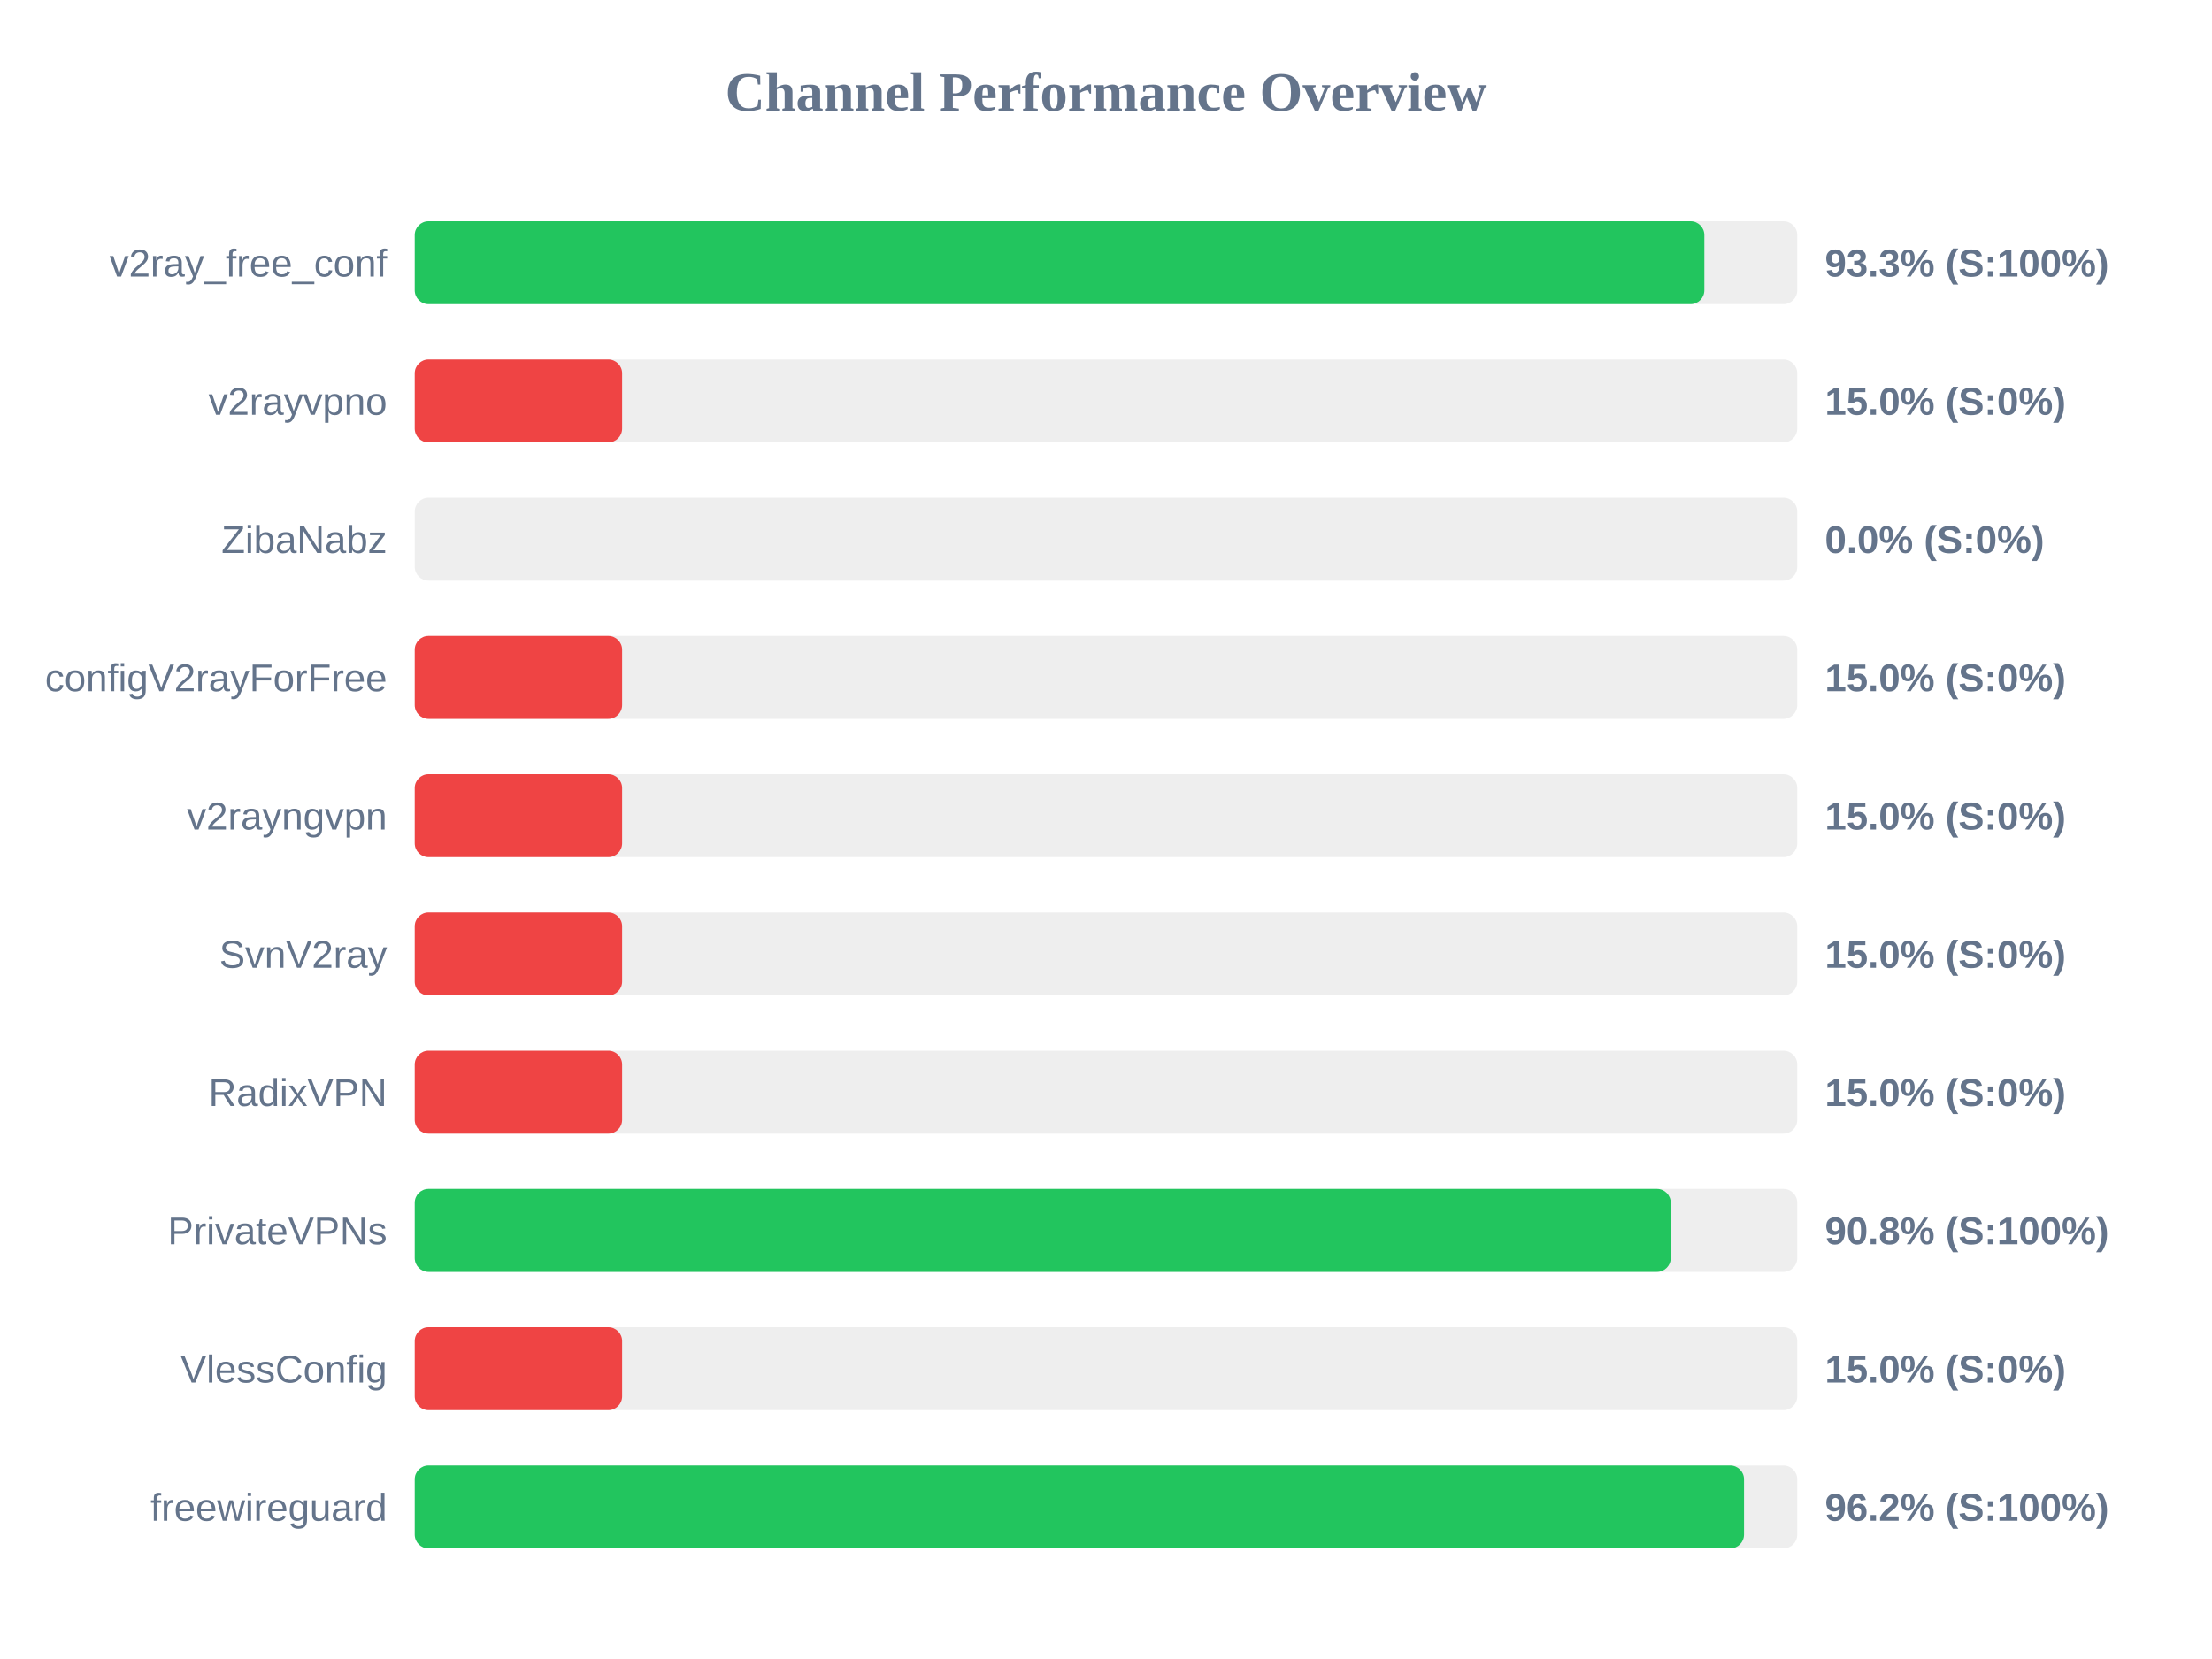
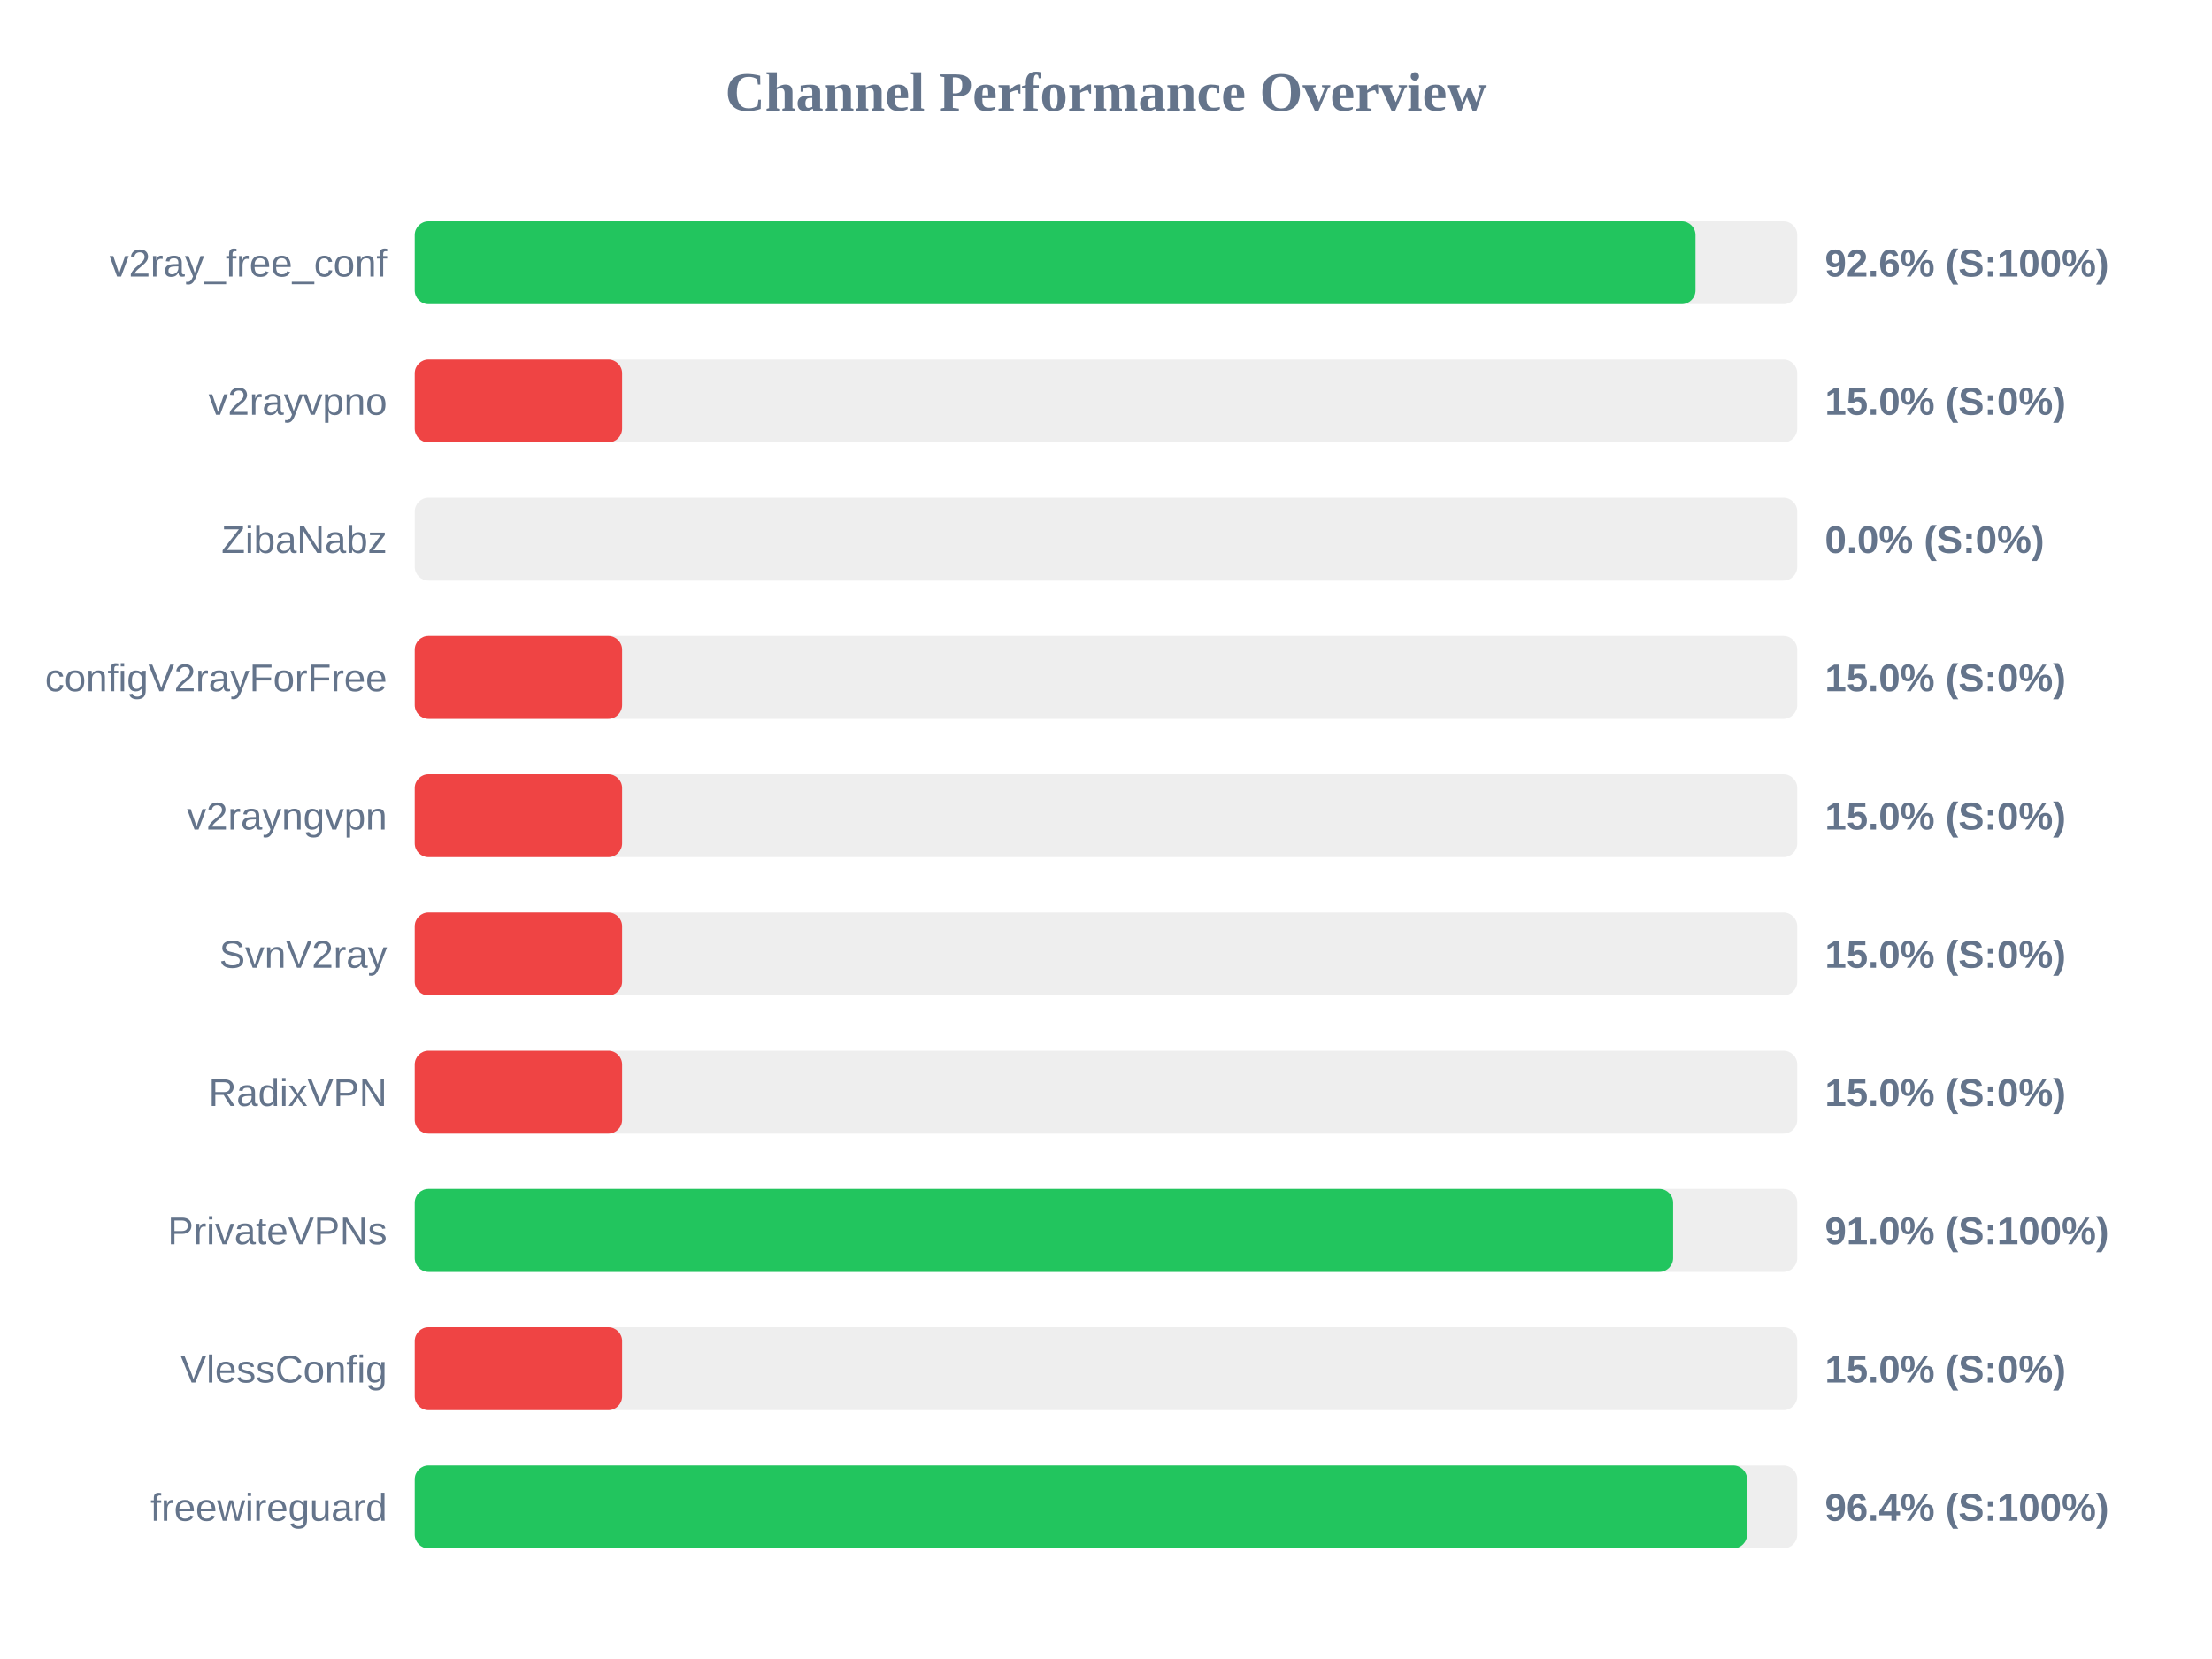
<svg xmlns="http://www.w3.org/2000/svg" width="800" height="600" version="1.1">
  <style>
        .row { font: 14px Arial; fill: #64748b; }
        .score { font: bold 14px Arial; fill: #64748b; }
    </style>
  <text x="400" y="40" text-anchor="middle" font-size="20px" font-weight="bold" fill="#64748b">Channel Performance Overview</text>
  <rect x="150" y="80" width="500" height="30" fill="#eee" rx="5" />
-   <rect x="150" y="80" width="466.4" height="30" fill="#22c55e" rx="5" />
+   <rect x="150" y="80" width="463.2" height="30" fill="#22c55e" rx="5" />
  <text x="140" y="100" text-anchor="end" class="row">v2ray_free_conf</text>
-   <text x="660" y="100" text-anchor="start" class="score">93.3% (S:100%)</text>
+   <text x="660" y="100" text-anchor="start" class="score">92.6% (S:100%)</text>
  <rect x="150" y="130" width="500" height="30" fill="#eee" rx="5" />
  <rect x="150" y="130" width="75.0" height="30" fill="#ef4444" rx="5" />
  <text x="140" y="150" text-anchor="end" class="row">v2rayvpno</text>
  <text x="660" y="150" text-anchor="start" class="score">15.0% (S:0%)</text>
  <rect x="150" y="180" width="500" height="30" fill="#eee" rx="5" />
  <rect x="150" y="180" width="0.0" height="30" fill="#ef4444" rx="5" />
  <text x="140" y="200" text-anchor="end" class="row">ZibaNabz</text>
  <text x="660" y="200" text-anchor="start" class="score">0.0% (S:0%)</text>
  <rect x="150" y="230" width="500" height="30" fill="#eee" rx="5" />
  <rect x="150" y="230" width="75.0" height="30" fill="#ef4444" rx="5" />
  <text x="140" y="250" text-anchor="end" class="row">configV2rayForFree</text>
  <text x="660" y="250" text-anchor="start" class="score">15.0% (S:0%)</text>
  <rect x="150" y="280" width="500" height="30" fill="#eee" rx="5" />
  <rect x="150" y="280" width="75.0" height="30" fill="#ef4444" rx="5" />
  <text x="140" y="300" text-anchor="end" class="row">v2rayngvpn</text>
  <text x="660" y="300" text-anchor="start" class="score">15.0% (S:0%)</text>
  <rect x="150" y="330" width="500" height="30" fill="#eee" rx="5" />
  <rect x="150" y="330" width="75.0" height="30" fill="#ef4444" rx="5" />
  <text x="140" y="350" text-anchor="end" class="row">SvnV2ray</text>
  <text x="660" y="350" text-anchor="start" class="score">15.0% (S:0%)</text>
  <rect x="150" y="380" width="500" height="30" fill="#eee" rx="5" />
  <rect x="150" y="380" width="75.0" height="30" fill="#ef4444" rx="5" />
  <text x="140" y="400" text-anchor="end" class="row">RadixVPN</text>
  <text x="660" y="400" text-anchor="start" class="score">15.0% (S:0%)</text>
  <rect x="150" y="430" width="500" height="30" fill="#eee" rx="5" />
-   <rect x="150" y="430" width="454.25" height="30" fill="#22c55e" rx="5" />
+   <rect x="150" y="430" width="455.1" height="30" fill="#22c55e" rx="5" />
  <text x="140" y="450" text-anchor="end" class="row">PrivateVPNs</text>
-   <text x="660" y="450" text-anchor="start" class="score">90.8% (S:100%)</text>
+   <text x="660" y="450" text-anchor="start" class="score">91.0% (S:100%)</text>
  <rect x="150" y="480" width="500" height="30" fill="#eee" rx="5" />
  <rect x="150" y="480" width="75.0" height="30" fill="#ef4444" rx="5" />
  <text x="140" y="500" text-anchor="end" class="row">VlessConfig</text>
  <text x="660" y="500" text-anchor="start" class="score">15.0% (S:0%)</text>
  <rect x="150" y="530" width="500" height="30" fill="#eee" rx="5" />
-   <rect x="150" y="530" width="480.75" height="30" fill="#22c55e" rx="5" />
+   <rect x="150" y="530" width="481.85" height="30" fill="#22c55e" rx="5" />
  <text x="140" y="550" text-anchor="end" class="row">freewireguard</text>
-   <text x="660" y="550" text-anchor="start" class="score">96.2% (S:100%)</text>
+   <text x="660" y="550" text-anchor="start" class="score">96.4% (S:100%)</text>
</svg>
